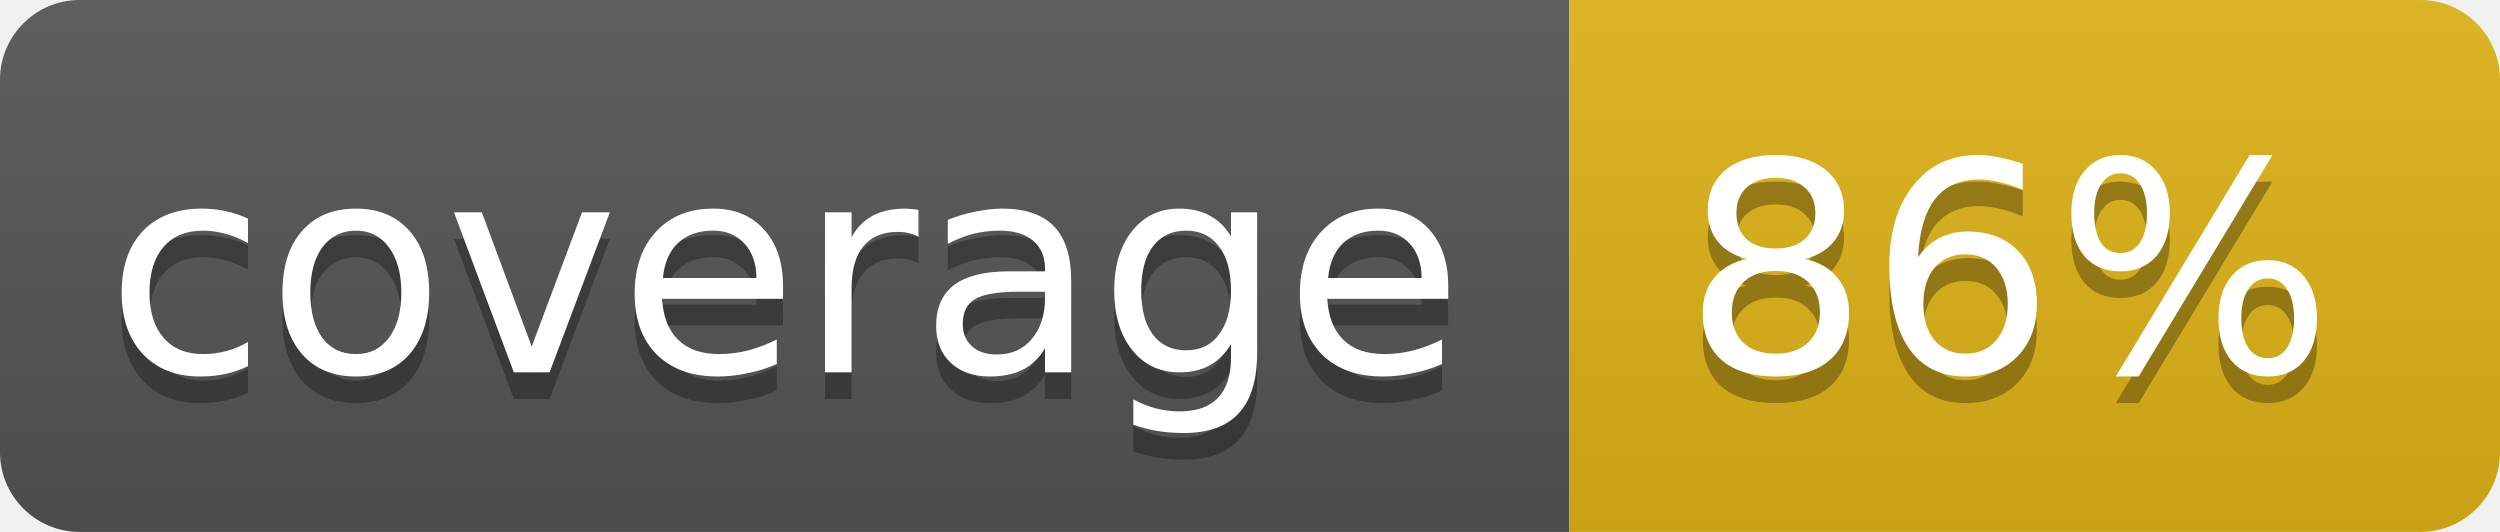
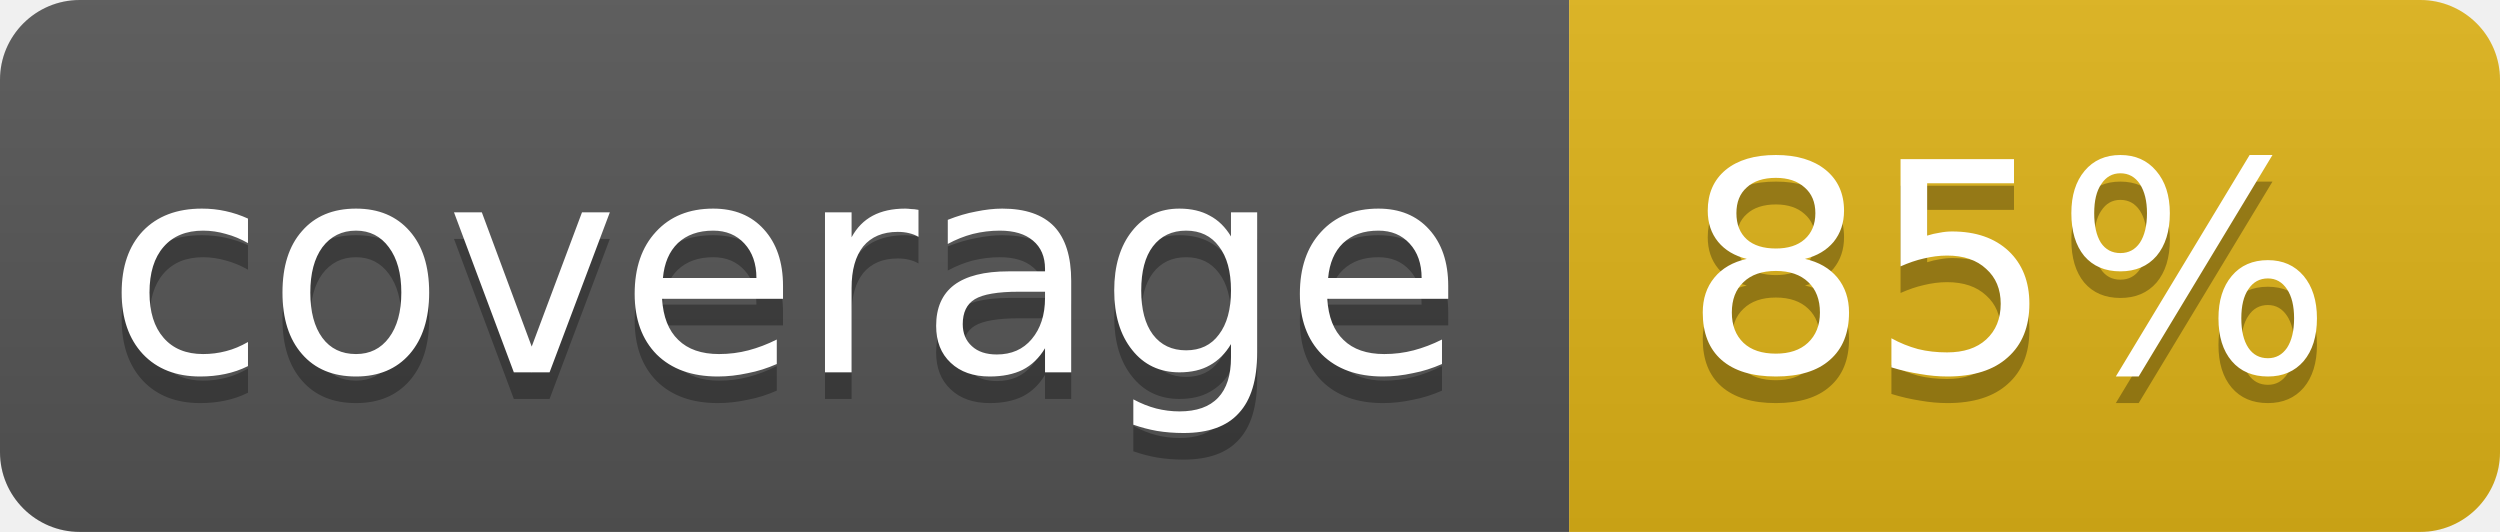
<svg xmlns="http://www.w3.org/2000/svg" width="94" height="20">
  <linearGradient id="b" x2="0" y2="100%">
    <stop offset="0" stop-color="#bbb" stop-opacity=".1" />
    <stop offset="1" stop-opacity=".1" />
  </linearGradient>
  <clipPath id="a">
    <rect width="94" height="20" rx="3" fill="#fff" />
  </clipPath>
  <g clip-path="url(#a)">
    <path fill="#555" d="M0 0h59v20H0z" />
    <path fill="#dfb317" d="M59 0h35v20H59z" />
    <path fill="url(#b)" d="M0 0h94v20H0z" />
  </g>
  <g fill="#fff" text-anchor="middle" font-family="DejaVu Sans,Verdana,Geneva,sans-serif" font-size="11">
    <text x="29.5" y="15" fill="#010101" fill-opacity=".3">coverage</text>
    <text x="29.5" y="14">coverage</text>
-     <text x="75.5" y="15" fill="#010101" fill-opacity=".3">86%</text>
-     <text x="75.5" y="14">86%</text>
+     <text x="75.5" y="15" fill="#010101" fill-opacity=".3">85%</text>
+     <text x="75.5" y="14">85%</text>
  </g>
</svg>
